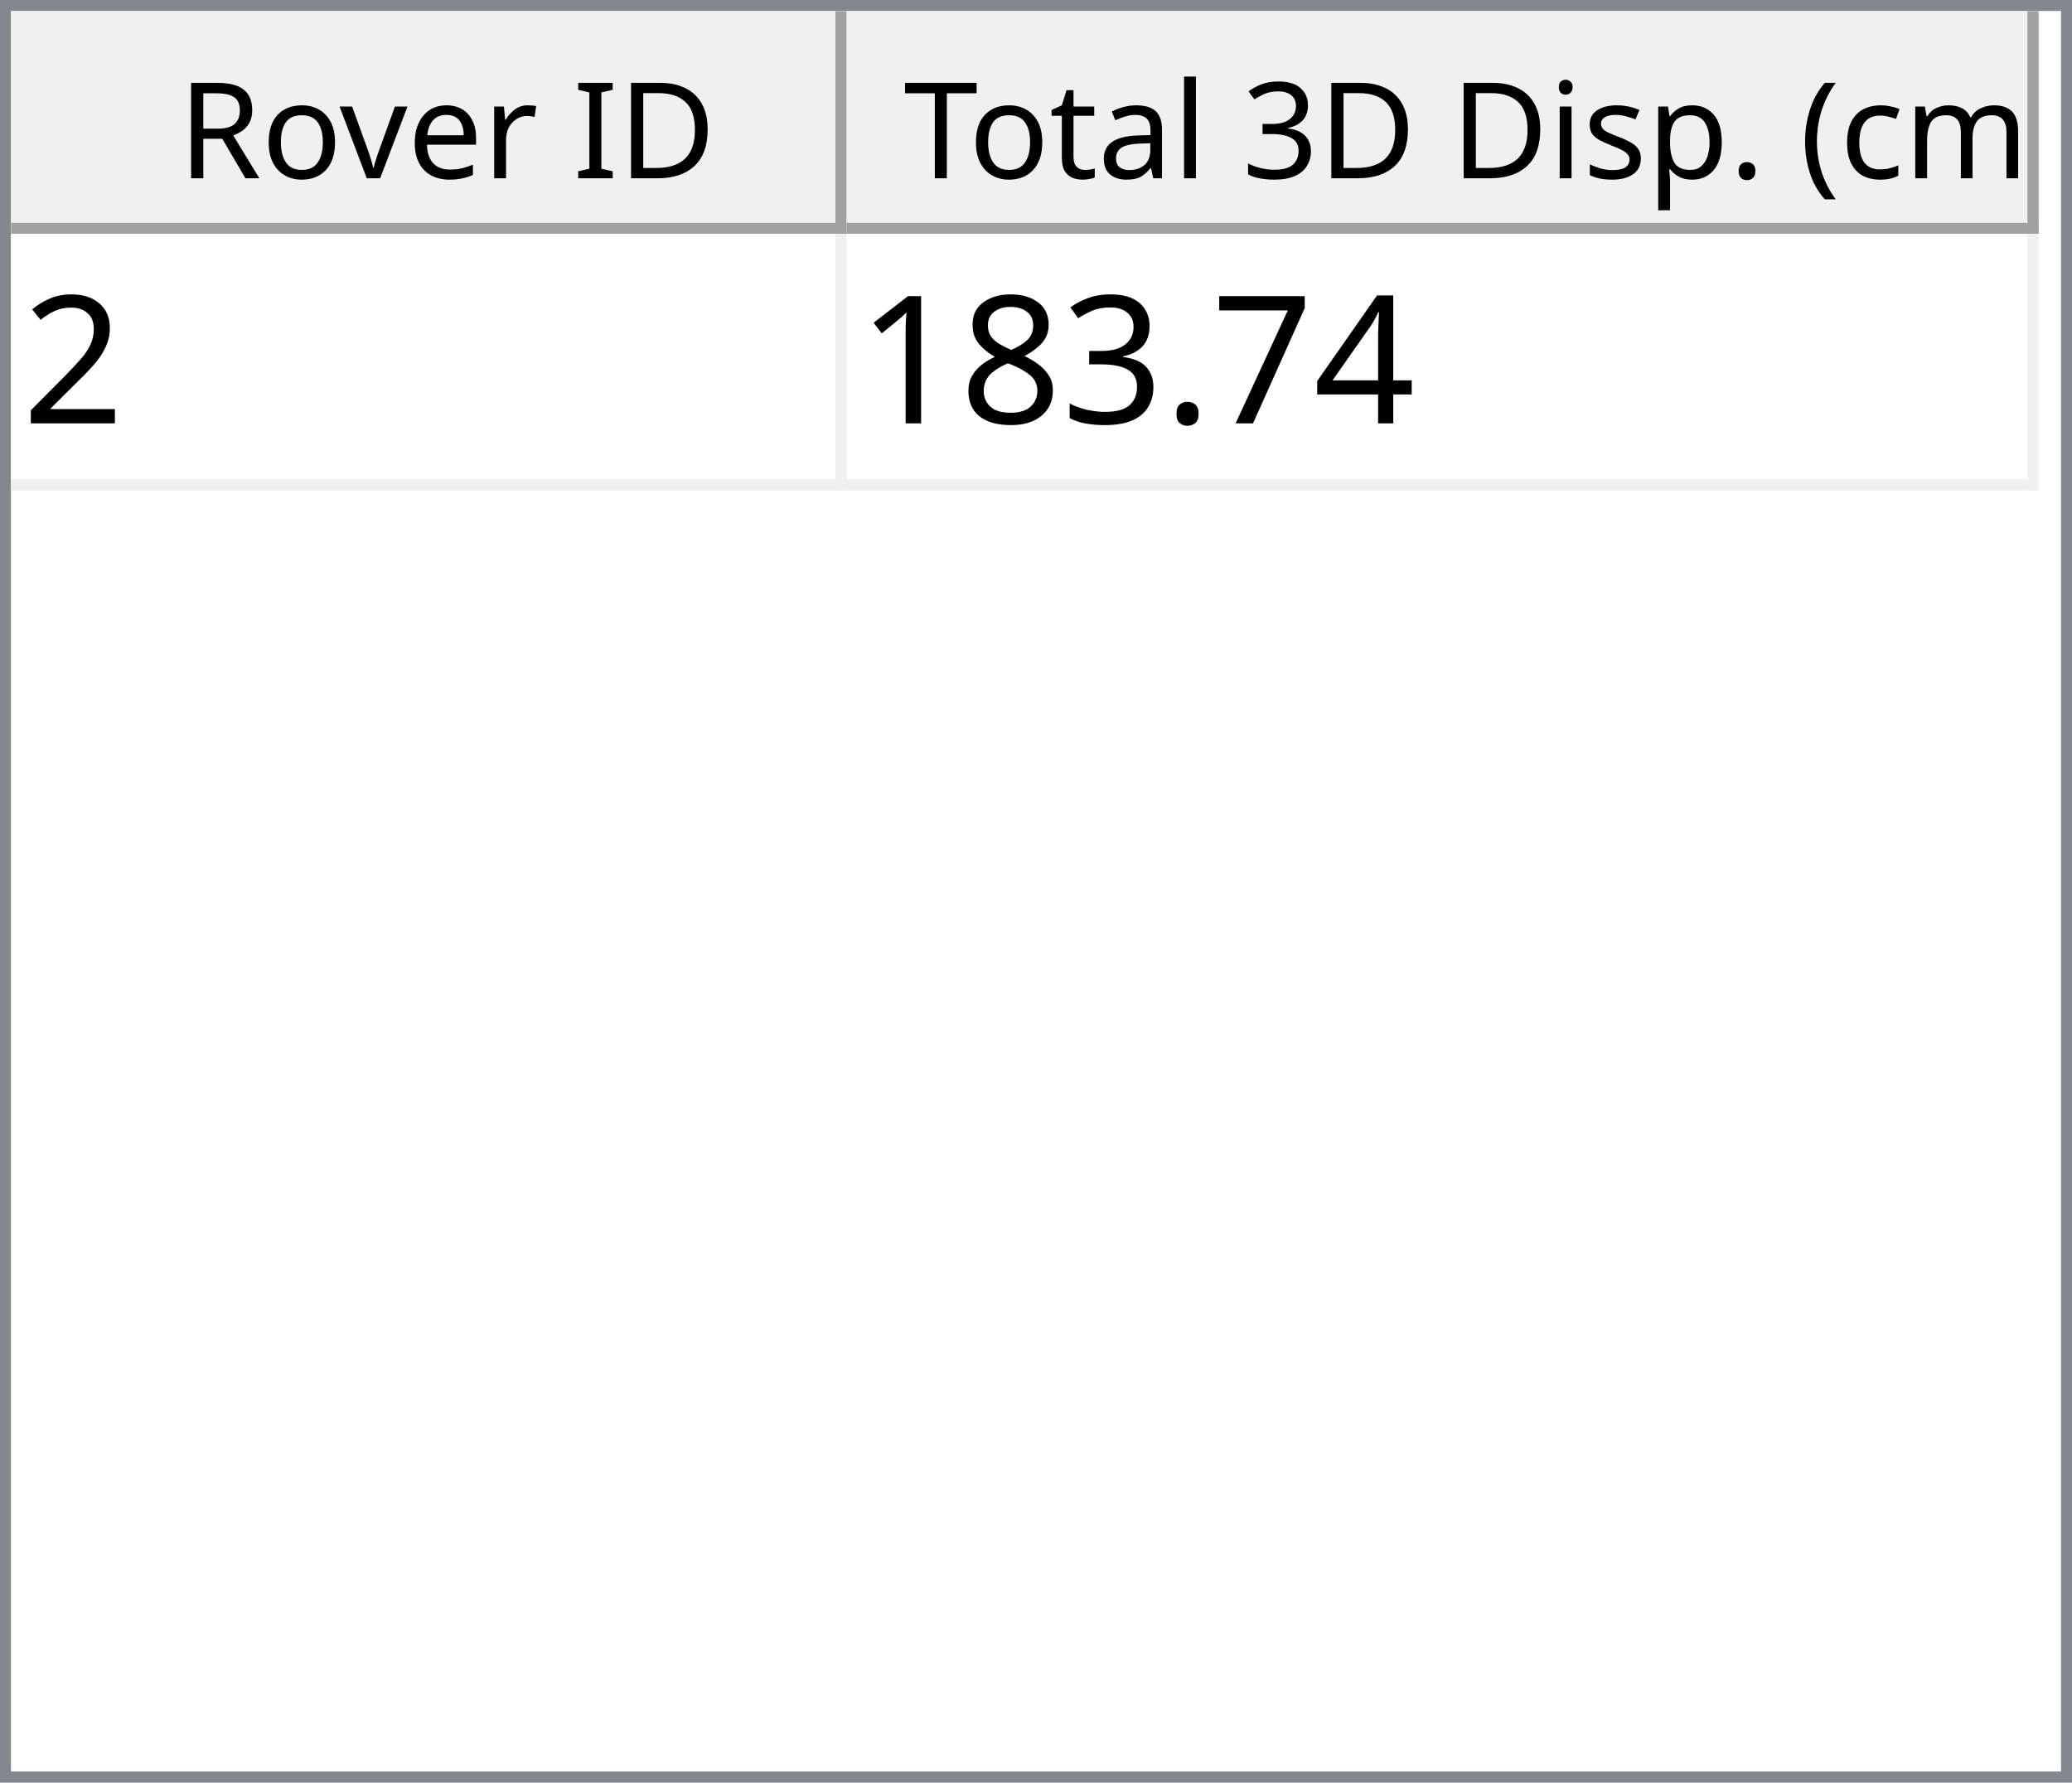
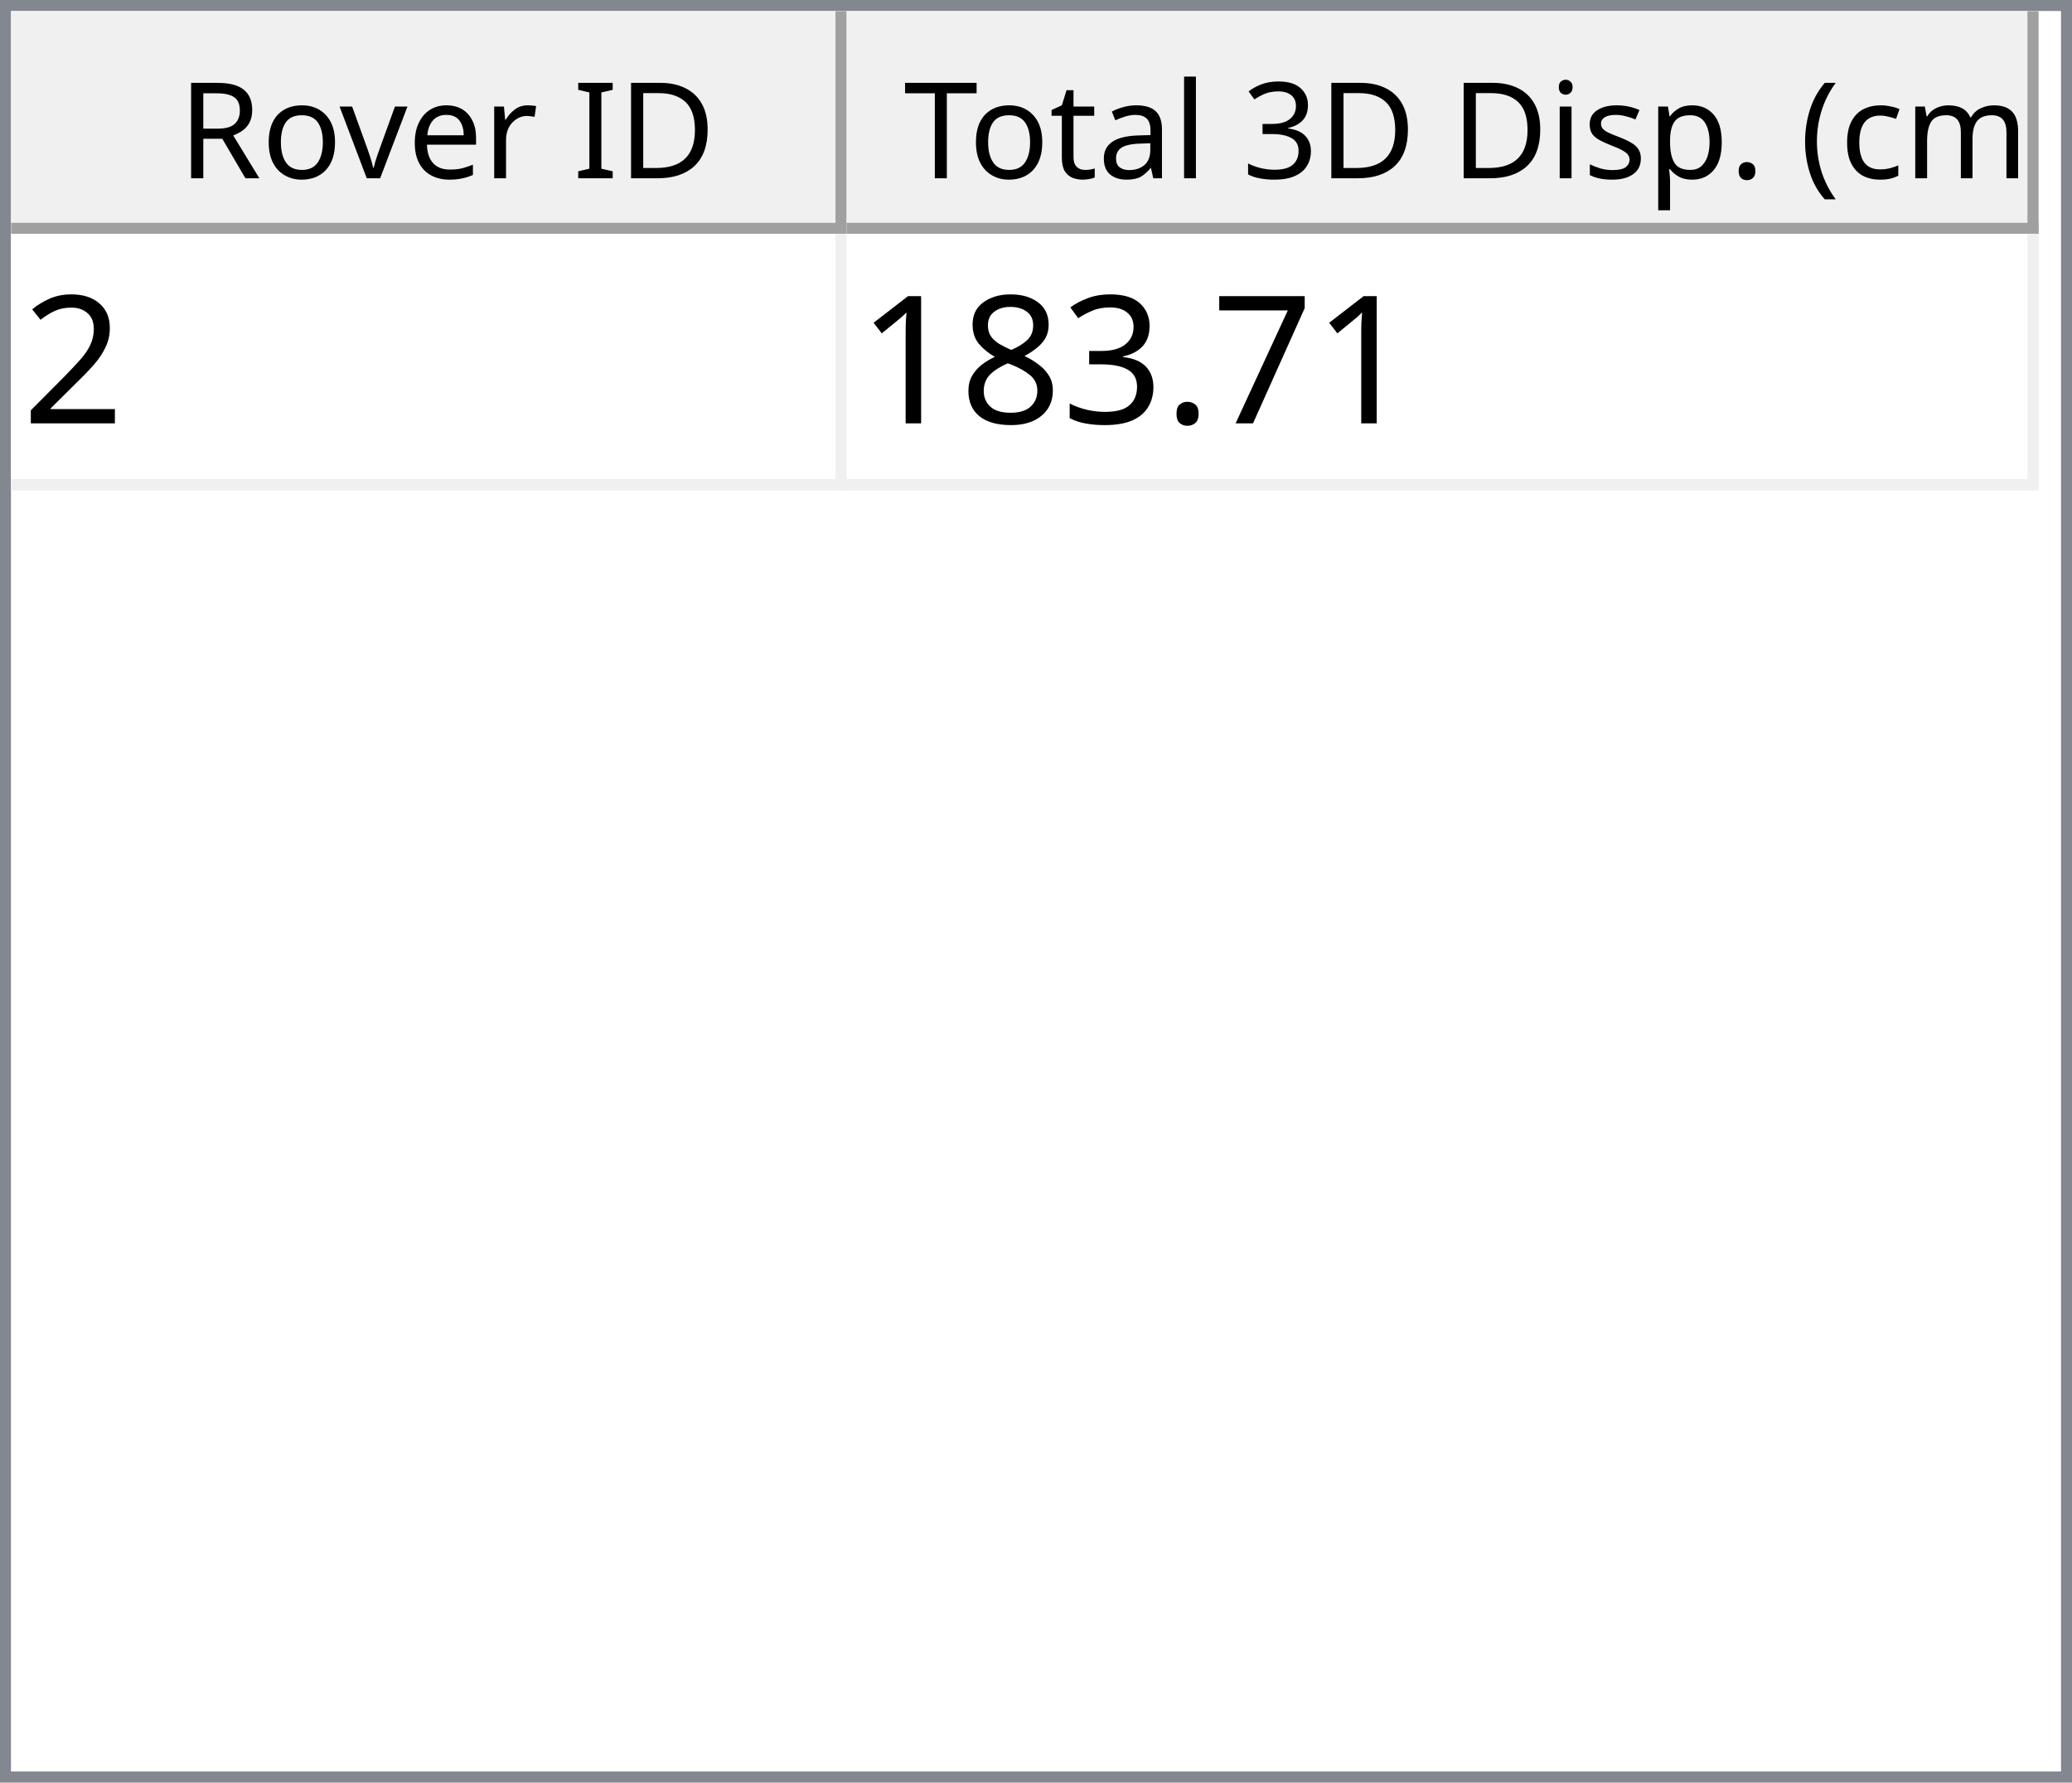
<svg xmlns="http://www.w3.org/2000/svg" style="fill-opacity:1; color-rendering:auto; color-interpolation:auto; text-rendering:auto; stroke:black; stroke-linecap:square; stroke-miterlimit:10; shape-rendering:auto; stroke-opacity:1; fill:black; stroke-dasharray:none; font-weight:normal; stroke-width:1; font-family:'Dialog'; font-style:normal; stroke-linejoin:miter; font-size:12px; stroke-dashoffset:0; image-rendering:auto;" width="186" height="160">
  <defs id="genericDefs" />
  <g>
    <defs id="defs1">
      <clipPath clipPathUnits="userSpaceOnUse" id="clipPath1">
        <path d="M0 0 L186 0 L186 160 L0 160 L0 0 Z" />
      </clipPath>
      <clipPath clipPathUnits="userSpaceOnUse" id="clipPath2">
        <path d="M0 0 L0 160 L186 160 L186 0 Z" />
      </clipPath>
      <clipPath clipPathUnits="userSpaceOnUse" id="clipPath3">
        <path d="M0 0 L0 20 L184 20 L184 0 Z" />
      </clipPath>
      <clipPath clipPathUnits="userSpaceOnUse" id="clipPath4">
        <path d="M0 0 L0 20 L75 20 L75 0 Z" />
      </clipPath>
      <clipPath clipPathUnits="userSpaceOnUse" id="clipPath5">
        <path d="M1 1 L1 19 L74 19 L74 1 Z" />
      </clipPath>
      <clipPath clipPathUnits="userSpaceOnUse" id="clipPath6">
        <path d="M0 0 L0 18 L73 18 L73 0 Z" />
      </clipPath>
      <clipPath clipPathUnits="userSpaceOnUse" id="clipPath7">
        <path d="M-0.5 -0.5 L-0.5 19.5 L74.5 19.5 L74.5 -0.5 Z" />
      </clipPath>
      <clipPath clipPathUnits="userSpaceOnUse" id="clipPath8">
        <path d="M0 0 L0 20 L107 20 L107 0 Z" />
      </clipPath>
      <clipPath clipPathUnits="userSpaceOnUse" id="clipPath9">
        <path d="M1 1 L1 19 L106 19 L106 1 Z" />
      </clipPath>
      <clipPath clipPathUnits="userSpaceOnUse" id="clipPath10">
        <path d="M0 0 L0 18 L105 18 L105 0 Z" />
      </clipPath>
      <clipPath clipPathUnits="userSpaceOnUse" id="clipPath11">
        <path d="M-0.5 -0.5 L-0.5 19.5 L106.5 19.5 L106.5 -0.5 Z" />
      </clipPath>
      <clipPath clipPathUnits="userSpaceOnUse" id="clipPath12">
        <path d="M0 0 L0 138 L184 138 L184 0 Z" />
      </clipPath>
      <clipPath clipPathUnits="userSpaceOnUse" id="clipPath13">
        <path d="M0 0 L0 23 L182 23 L182 0 Z" />
      </clipPath>
      <clipPath clipPathUnits="userSpaceOnUse" id="clipPath14">
        <path d="M-0.5 -0.5 L-0.5 22.5 L181.5 22.5 L181.5 -0.5 Z" />
      </clipPath>
      <clipPath clipPathUnits="userSpaceOnUse" id="clipPath15">
        <path d="M0 0 L0 22 L74 22 L74 0 Z" />
      </clipPath>
      <clipPath clipPathUnits="userSpaceOnUse" id="clipPath16">
        <path d="M0 0 L0 22 L106 22 L106 0 Z" />
      </clipPath>
      <font horiz-adv-x="64.551" id="font1">
        <font-face ascent="107.91" descent="25.098" units-per-em="100" style="font-style:normal; font-family:Segoe UI; font-weight:normal;" />
        <missing-glyph horiz-adv-x="64.551" d="M8.109 0 L8.109 68.266 L56.453 68.266 L56.453 0 L8.109 0 ZM15.328 7.234 L49.219 7.234 L49.219 61.031 L15.328 61.031 L15.328 7.234 Z" />
        <glyph unicode="D" horiz-adv-x="70.117" d="M9.188 0 L9.188 70.016 L28.516 70.016 Q65.531 70.016 65.531 35.891 Q65.531 19.672 55.25 9.836 Q44.969 0 27.734 0 L9.188 0 ZM17.391 62.594 L17.391 7.422 L27.828 7.422 Q41.609 7.422 49.273 14.797 Q56.938 22.172 56.938 35.688 Q56.938 62.594 28.328 62.594 L17.391 62.594 Z" />
        <glyph unicode="I" horiz-adv-x="26.611" d="M17.391 0 L9.188 0 L9.188 70.016 L17.391 70.016 L17.391 0 Z" />
        <glyph unicode=" " horiz-adv-x="27.393" d="" />
        <glyph unicode="r" horiz-adv-x="34.766" d="M34.188 41.891 Q32.078 43.5 28.125 43.5 Q23 43.5 19.555 38.672 Q16.109 33.844 16.109 25.484 L16.109 0 L8.109 0 L8.109 50 L16.109 50 L16.109 39.703 L16.312 39.703 Q18.016 44.969 21.531 47.922 Q25.047 50.875 29.391 50.875 Q32.516 50.875 34.188 50.203 L34.188 41.891 Z" />
        <glyph unicode="e" horiz-adv-x="52.295" d="M48.297 23 L12.984 23 Q13.188 14.656 17.484 10.109 Q21.781 5.562 29.297 5.562 Q37.75 5.562 44.828 11.141 L44.828 3.609 Q38.234 -1.172 27.391 -1.172 Q16.797 -1.172 10.742 5.641 Q4.688 12.453 4.688 24.812 Q4.688 36.469 11.305 43.82 Q17.922 51.172 27.734 51.172 Q37.547 51.172 42.922 44.828 Q48.297 38.484 48.297 27.203 L48.297 23 ZM40.094 29.781 Q40.047 36.719 36.75 40.578 Q33.453 44.438 27.594 44.438 Q21.922 44.438 17.969 40.383 Q14.016 36.328 13.094 29.781 L40.094 29.781 Z" />
        <glyph unicode="v" horiz-adv-x="47.9" d="M47.406 50 L27.484 0 L19.625 0 L0.688 50 L9.469 50 L22.172 13.672 Q23.578 9.672 23.922 6.688 L24.125 6.688 Q24.609 10.453 25.688 13.484 L38.969 50 L47.406 50 Z" />
        <glyph unicode="o" horiz-adv-x="58.594" d="M29 -1.172 Q17.922 -1.172 11.305 5.836 Q4.688 12.844 4.688 24.422 Q4.688 37.016 11.57 44.094 Q18.453 51.172 30.172 51.172 Q41.359 51.172 47.633 44.289 Q53.906 37.406 53.906 25.203 Q53.906 13.234 47.141 6.031 Q40.375 -1.172 29 -1.172 ZM29.594 44.438 Q21.875 44.438 17.383 39.188 Q12.891 33.938 12.891 24.703 Q12.891 15.828 17.43 10.695 Q21.969 5.562 29.594 5.562 Q37.359 5.562 41.531 10.594 Q45.703 15.625 45.703 24.906 Q45.703 34.281 41.531 39.359 Q37.359 44.438 29.594 44.438 Z" />
        <glyph unicode="R" horiz-adv-x="59.814" d="M59.375 0 L49.609 0 L37.891 19.625 Q36.281 22.359 34.766 24.289 Q33.25 26.219 31.664 27.438 Q30.078 28.656 28.25 29.219 Q26.422 29.781 24.125 29.781 L17.391 29.781 L17.391 0 L9.188 0 L9.188 70.016 L30.078 70.016 Q34.672 70.016 38.555 68.867 Q42.438 67.719 45.289 65.375 Q48.141 63.031 49.758 59.547 Q51.375 56.062 51.375 51.375 Q51.375 47.703 50.273 44.656 Q49.172 41.609 47.148 39.211 Q45.125 36.812 42.266 35.133 Q39.406 33.453 35.844 32.516 L35.844 32.328 Q37.594 31.547 38.891 30.547 Q40.188 29.547 41.359 28.18 Q42.531 26.812 43.68 25.078 Q44.828 23.344 46.234 21.047 L59.375 0 ZM17.391 62.594 L17.391 37.203 L28.516 37.203 Q31.594 37.203 34.203 38.133 Q36.812 39.062 38.719 40.797 Q40.625 42.531 41.703 45.047 Q42.781 47.562 42.781 50.688 Q42.781 56.297 39.141 59.445 Q35.5 62.594 28.609 62.594 L17.391 62.594 Z" />
        <glyph unicode=")" horiz-adv-x="30.176" d="M8.297 -15.922 L1.172 -15.922 Q16.406 2.344 16.406 26.812 Q16.406 51.469 1.078 70.016 L8.297 70.016 Q23.531 52.156 23.531 26.703 Q23.531 1.375 8.297 -15.922 Z" />
        <glyph unicode="m" horiz-adv-x="86.133" d="M79.109 0 L71.094 0 L71.094 28.719 Q71.094 37.016 68.531 40.727 Q65.969 44.438 59.906 44.438 Q54.781 44.438 51.195 39.75 Q47.609 35.062 47.609 28.516 L47.609 0 L39.594 0 L39.594 29.688 Q39.594 44.438 28.219 44.438 Q22.953 44.438 19.531 40.016 Q16.109 35.594 16.109 28.516 L16.109 0 L8.109 0 L8.109 50 L16.109 50 L16.109 42.094 L16.312 42.094 Q21.625 51.172 31.844 51.172 Q36.969 51.172 40.773 48.312 Q44.578 45.453 46 40.828 Q51.562 51.172 62.594 51.172 Q79.109 51.172 79.109 30.812 L79.109 0 Z" />
        <glyph unicode="c" horiz-adv-x="46.191" d="M42.188 2.297 Q36.422 -1.172 28.516 -1.172 Q17.828 -1.172 11.258 5.789 Q4.688 12.75 4.688 23.828 Q4.688 36.188 11.766 43.68 Q18.844 51.172 30.672 51.172 Q37.25 51.172 42.281 48.734 L42.281 40.531 Q36.719 44.438 30.375 44.438 Q22.703 44.438 17.797 38.945 Q12.891 33.453 12.891 24.516 Q12.891 15.719 17.508 10.641 Q22.125 5.562 29.891 5.562 Q36.422 5.562 42.188 9.906 L42.188 2.297 Z" />
        <glyph unicode="(" horiz-adv-x="30.176" d="M29.109 -15.922 L21.969 -15.922 Q6.844 1.375 6.844 26.703 Q6.844 52.156 21.969 70.016 L29.203 70.016 Q13.875 51.469 13.875 26.812 Q13.875 2.344 29.109 -15.922 Z" />
        <glyph unicode="." horiz-adv-x="21.68" d="M10.891 -1.078 Q8.641 -1.078 7.055 0.539 Q5.469 2.156 5.469 4.391 Q5.469 6.641 7.055 8.273 Q8.641 9.906 10.891 9.906 Q13.188 9.906 14.797 8.273 Q16.406 6.641 16.406 4.391 Q16.406 2.156 14.797 0.539 Q13.188 -1.078 10.891 -1.078 Z" />
        <glyph unicode="p" horiz-adv-x="58.789" d="M16.312 7.234 L16.109 7.234 L16.109 -23 L8.109 -23 L8.109 50 L16.109 50 L16.109 41.219 L16.312 41.219 Q22.219 51.172 33.594 51.172 Q43.266 51.172 48.688 44.461 Q54.109 37.75 54.109 26.469 Q54.109 13.922 48 6.375 Q41.891 -1.172 31.297 -1.172 Q21.578 -1.172 16.312 7.234 ZM16.109 27.391 L16.109 20.406 Q16.109 14.203 20.141 9.883 Q24.172 5.562 30.375 5.562 Q37.641 5.562 41.773 11.133 Q45.906 16.703 45.906 26.609 Q45.906 34.969 42.047 39.703 Q38.188 44.438 31.594 44.438 Q24.609 44.438 20.359 39.578 Q16.109 34.719 16.109 27.391 Z" />
        <glyph unicode="s" horiz-adv-x="42.432" d="M5.078 1.812 L5.078 10.406 Q11.625 5.562 19.484 5.562 Q30.031 5.562 30.031 12.594 Q30.031 14.594 29.125 15.992 Q28.219 17.391 26.68 18.461 Q25.141 19.531 23.07 20.383 Q21 21.234 18.609 22.172 Q15.281 23.484 12.766 24.828 Q10.25 26.172 8.57 27.859 Q6.891 29.547 6.031 31.695 Q5.172 33.844 5.172 36.719 Q5.172 40.234 6.789 42.945 Q8.406 45.656 11.086 47.484 Q13.766 49.312 17.211 50.242 Q20.656 51.172 24.312 51.172 Q30.812 51.172 35.938 48.922 L35.938 40.828 Q30.422 44.438 23.25 44.438 Q21 44.438 19.195 43.922 Q17.391 43.406 16.094 42.477 Q14.797 41.547 14.086 40.258 Q13.375 38.969 13.375 37.406 Q13.375 35.453 14.086 34.133 Q14.797 32.812 16.164 31.789 Q17.531 30.766 19.484 29.938 Q21.438 29.109 23.922 28.125 Q27.25 26.859 29.883 25.516 Q32.516 24.172 34.375 22.484 Q36.234 20.797 37.234 18.602 Q38.234 16.406 38.234 13.375 Q38.234 9.672 36.602 6.938 Q34.969 4.203 32.234 2.398 Q29.5 0.594 25.93 -0.289 Q22.359 -1.172 18.453 -1.172 Q10.75 -1.172 5.078 1.812 Z" />
        <glyph unicode="i" horiz-adv-x="24.219" d="M12.203 62.703 Q10.062 62.703 8.547 64.164 Q7.031 65.625 7.031 67.875 Q7.031 70.125 8.547 71.609 Q10.062 73.094 12.203 73.094 Q14.406 73.094 15.945 71.609 Q17.484 70.125 17.484 67.875 Q17.484 65.719 15.945 64.211 Q14.406 62.703 12.203 62.703 ZM16.109 0 L8.109 0 L8.109 50 L16.109 50 L16.109 0 Z" />
        <glyph unicode="3" horiz-adv-x="53.906" d="M46.531 19.828 Q46.531 15.094 44.75 11.211 Q42.969 7.328 39.719 4.57 Q36.469 1.812 31.93 0.297 Q27.391 -1.219 21.922 -1.219 Q11.922 -1.219 6 2.594 L6 11.188 Q13.094 5.609 22.219 5.609 Q25.875 5.609 28.828 6.539 Q31.781 7.469 33.906 9.227 Q36.031 10.984 37.18 13.477 Q38.328 15.969 38.328 19.094 Q38.328 32.812 18.797 32.812 L12.984 32.812 L12.984 39.594 L18.5 39.594 Q35.797 39.594 35.797 52.484 Q35.797 64.406 22.609 64.406 Q15.188 64.406 8.688 59.422 L8.688 67.188 Q15.375 71.188 24.609 71.188 Q29 71.188 32.57 69.969 Q36.141 68.75 38.68 66.555 Q41.219 64.359 42.609 61.281 Q44 58.203 44 54.5 Q44 40.672 30.031 36.719 L30.031 36.531 Q33.594 36.141 36.625 34.797 Q39.656 33.453 41.852 31.305 Q44.047 29.156 45.289 26.25 Q46.531 23.344 46.531 19.828 Z" />
        <glyph unicode="l" horiz-adv-x="24.219" d="M16.109 0 L8.109 0 L8.109 74.031 L16.109 74.031 L16.109 0 Z" />
        <glyph unicode="a" horiz-adv-x="50.879" d="M43.891 0 L35.891 0 L35.891 7.812 L35.688 7.812 Q30.469 -1.172 20.312 -1.172 Q12.844 -1.172 8.617 2.781 Q4.391 6.734 4.391 13.281 Q4.391 27.297 20.906 29.594 L35.891 31.688 Q35.891 44.438 25.594 44.438 Q16.547 44.438 9.281 38.281 L9.281 46.484 Q16.656 51.172 26.266 51.172 Q43.891 51.172 43.891 32.516 L43.891 0 ZM35.891 25.297 L23.828 23.641 Q18.266 22.859 15.43 20.875 Q12.594 18.891 12.594 13.875 Q12.594 10.203 15.211 7.883 Q17.828 5.562 22.172 5.562 Q28.125 5.562 32.008 9.742 Q35.891 13.922 35.891 20.312 L35.891 25.297 Z" />
        <glyph unicode="t" horiz-adv-x="33.887" d="M31.297 0.484 Q28.469 -1.078 23.828 -1.078 Q10.688 -1.078 10.688 13.578 L10.688 43.172 L2.094 43.172 L2.094 50 L10.688 50 L10.688 62.203 L18.703 64.797 L18.703 50 L31.297 50 L31.297 43.172 L18.703 43.172 L18.703 14.984 Q18.703 9.969 20.414 7.82 Q22.125 5.672 26.078 5.672 Q29.109 5.672 31.297 7.328 L31.297 0.484 Z" />
        <glyph unicode="T" horiz-adv-x="52.393" d="M50.594 62.594 L30.375 62.594 L30.375 0 L22.172 0 L22.172 62.594 L2 62.594 L2 70.016 L50.594 70.016 L50.594 62.594 Z" />
      </font>
      <font horiz-adv-x="75.0" id="font2">
        <font-face ascent="100.537" descent="21.973" units-per-em="100" style="font-style:normal; font-family:sans-serif; font-weight:normal;" />
        <missing-glyph horiz-adv-x="75.0" d="M12.5 0 L12.5 62.5 L62.5 62.5 L62.5 0 L12.5 0 ZM14.062 1.562 L60.938 1.562 L60.938 60.938 L14.062 60.938 L14.062 1.562 Z" />
        <glyph unicode="2" horiz-adv-x="55.615" d="M50.344 8.453 L50.344 0 L3.031 0 Q2.938 3.172 4.047 6.109 Q5.859 10.938 9.836 15.625 Q13.812 20.312 21.344 26.469 Q33.016 36.031 37.117 41.625 Q41.219 47.219 41.219 52.203 Q41.219 57.422 37.477 61.008 Q33.734 64.594 27.734 64.594 Q21.391 64.594 17.578 60.789 Q13.766 56.984 13.719 50.25 L4.688 51.172 Q5.609 61.281 11.664 66.578 Q17.719 71.875 27.938 71.875 Q38.234 71.875 44.242 66.164 Q50.25 60.453 50.25 52 Q50.25 47.703 48.492 43.555 Q46.734 39.406 42.656 34.812 Q38.578 30.219 29.109 22.219 Q21.188 15.578 18.945 13.211 Q16.703 10.844 15.234 8.453 L50.344 8.453 Z" />
-         <glyph unicode="4" horiz-adv-x="55.615" d="M32.328 0 L32.328 17.141 L1.266 17.141 L1.266 25.203 L33.938 71.578 L41.109 71.578 L41.109 25.203 L50.781 25.203 L50.781 17.141 L41.109 17.141 L41.109 0 L32.328 0 ZM32.328 25.203 L32.328 57.469 L9.906 25.203 L32.328 25.203 Z" />
        <glyph unicode="7" horiz-adv-x="55.615" d="M4.734 62.203 L4.734 70.656 L51.078 70.656 L51.078 63.812 Q44.234 56.547 37.523 44.484 Q30.812 32.422 27.156 19.672 Q24.516 10.688 23.781 0 L14.75 0 Q14.891 8.453 18.062 20.414 Q21.234 32.375 27.172 43.484 Q33.109 54.594 39.797 62.203 L4.734 62.203 Z" />
        <glyph unicode="." horiz-adv-x="27.783" d="M9.078 0 L9.078 10.016 L19.094 10.016 L19.094 0 L9.078 0 Z" />
        <glyph unicode="3" horiz-adv-x="55.615" d="M4.203 18.891 L12.984 20.062 Q14.5 12.594 18.141 9.297 Q21.781 6 27 6 Q33.203 6 37.477 10.297 Q41.75 14.594 41.75 20.953 Q41.75 27 37.797 30.93 Q33.844 34.859 27.734 34.859 Q25.25 34.859 21.531 33.891 L22.516 41.609 Q23.391 41.5 23.922 41.5 Q29.547 41.5 34.039 44.43 Q38.531 47.359 38.531 53.469 Q38.531 58.297 35.258 61.477 Q31.984 64.656 26.812 64.656 Q21.688 64.656 18.266 61.43 Q14.844 58.203 13.875 51.766 L5.078 53.328 Q6.688 62.156 12.398 67.016 Q18.109 71.875 26.609 71.875 Q32.469 71.875 37.398 69.359 Q42.328 66.844 44.945 62.5 Q47.562 58.156 47.562 53.266 Q47.562 48.641 45.07 44.828 Q42.578 41.016 37.703 38.766 Q44.047 37.312 47.562 32.695 Q51.078 28.078 51.078 21.141 Q51.078 11.766 44.242 5.25 Q37.406 -1.266 26.953 -1.266 Q17.531 -1.266 11.305 4.352 Q5.078 9.969 4.203 18.891 Z" />
        <glyph unicode="8" horiz-adv-x="55.615" d="M17.672 38.812 Q12.203 40.828 9.57 44.539 Q6.938 48.25 6.938 53.422 Q6.938 61.234 12.555 66.555 Q18.172 71.875 27.484 71.875 Q36.859 71.875 42.578 66.43 Q48.297 60.984 48.297 53.172 Q48.297 48.188 45.68 44.508 Q43.062 40.828 37.75 38.812 Q44.344 36.672 47.781 31.883 Q51.219 27.094 51.219 20.453 Q51.219 11.281 44.727 5.031 Q38.234 -1.219 27.641 -1.219 Q17.047 -1.219 10.547 5.055 Q4.047 11.328 4.047 20.703 Q4.047 27.688 7.594 32.398 Q11.141 37.109 17.672 38.812 ZM15.922 53.719 Q15.922 48.641 19.195 45.414 Q22.469 42.188 27.688 42.188 Q32.766 42.188 36.016 45.383 Q39.266 48.578 39.266 53.219 Q39.266 58.062 35.914 61.359 Q32.562 64.656 27.594 64.656 Q22.562 64.656 19.242 61.43 Q15.922 58.203 15.922 53.719 ZM13.094 20.656 Q13.094 16.891 14.875 13.375 Q16.656 9.859 20.172 7.93 Q23.688 6 27.734 6 Q34.031 6 38.133 10.055 Q42.234 14.109 42.234 20.359 Q42.234 26.703 38.016 30.859 Q33.797 35.016 27.438 35.016 Q21.234 35.016 17.164 30.914 Q13.094 26.812 13.094 20.656 Z" />
        <glyph unicode="1" horiz-adv-x="55.615" d="M37.25 0 L28.469 0 L28.469 56 Q25.297 52.984 20.141 49.953 Q14.984 46.922 10.891 45.406 L10.891 53.906 Q18.266 57.375 23.781 62.305 Q29.297 67.234 31.594 71.875 L37.25 71.875 L37.25 0 Z" />
      </font>
    </defs>
    <g style="fill:white; stroke:white;">
      <rect x="0" y="0" width="186" style="clip-path:url(#clipPath1); stroke:none;" height="160" />
    </g>
    <g style="fill:white; text-rendering:optimizeSpeed; color-rendering:optimizeSpeed; image-rendering:optimizeSpeed; shape-rendering:crispEdges; stroke:white; color-interpolation:sRGB;">
      <rect x="0" width="186" height="160" y="0" style="stroke:none;" />
      <path style="stroke:none;" d="M0 160 L186 160 L186 0 L0 0 Z" />
    </g>
    <g style="fill:rgb(240,240,240); font-family:'Segoe UI'; stroke:rgb(240,240,240);">
      <rect x="0" y="0" width="186" style="clip-path:url(#clipPath2); stroke:none;" height="160" />
    </g>
    <g style="fill:rgb(130,135,144); font-family:'Segoe UI'; stroke:rgb(130,135,144);">
      <path d="M0 0 L186 0 L186 160 L0 160 L0 0 ZM1 1 L185 1 L185 159 L1 159 L1 1 Z" style="fill-rule:evenodd; clip-path:url(#clipPath2); stroke:none;" />
    </g>
    <g style="fill:white; font-family:'Segoe UI'; stroke:white;" transform="translate(1,1)">
      <rect x="0" y="0" width="184" style="clip-path:url(#clipPath3); stroke:none;" height="20" />
    </g>
    <g style="fill:rgb(240,240,240); font-family:'Segoe UI'; stroke:rgb(240,240,240);" transform="translate(1,1)">
      <rect x="0" y="0" width="75" style="clip-path:url(#clipPath4); stroke:none;" height="20" />
    </g>
    <g style="font-family:'Segoe UI';" transform="translate(2,2)">
      <text x="14" xml:space="preserve" y="14" style="clip-path:url(#clipPath6); stroke:none;">Rover ID</text>
    </g>
    <g style="fill:rgb(160,160,160); font-family:'Segoe UI'; stroke:rgb(160,160,160); stroke-linejoin:bevel;" transform="translate(1.5,1.5)">
      <line x1="74" x2="74" y1="0" style="fill:none; clip-path:url(#clipPath7);" y2="19" />
    </g>
    <g style="fill:rgb(160,160,160); font-family:'Segoe UI'; stroke:rgb(160,160,160); stroke-linejoin:bevel;" transform="matrix(1,0,0,1,1,1) translate(0.5,0.5)">
      <line x1="0" x2="74" y1="19" style="fill:none; clip-path:url(#clipPath7);" y2="19" />
    </g>
    <g style="fill:rgb(240,240,240); font-family:'Segoe UI'; stroke:rgb(240,240,240);" transform="translate(76,1)">
      <rect x="0" y="0" width="107" style="clip-path:url(#clipPath8); stroke:none;" height="20" />
    </g>
    <g style="font-family:'Segoe UI';" transform="translate(77,2)">
      <text x="1" xml:space="preserve" y="14" style="clip-path:url(#clipPath10); stroke:none;"> Total 3D Disp. (cm)</text>
    </g>
    <g style="fill:rgb(160,160,160); font-family:'Segoe UI'; stroke:rgb(160,160,160); stroke-linejoin:bevel;" transform="translate(76.5,1.5)">
      <line x1="106" x2="106" y1="0" style="fill:none; clip-path:url(#clipPath11);" y2="19" />
    </g>
    <g style="fill:rgb(160,160,160); font-family:'Segoe UI'; stroke:rgb(160,160,160); stroke-linejoin:bevel;" transform="matrix(1,0,0,1,76,1) translate(0.5,0.5)">
      <line x1="0" x2="106" y1="19" style="fill:none; clip-path:url(#clipPath11);" y2="19" />
    </g>
    <g style="fill:white; font-family:'Segoe UI'; stroke:white;" transform="translate(1,21)">
      <rect x="0" y="0" width="184" style="clip-path:url(#clipPath12); stroke:none;" height="138" />
    </g>
    <g style="fill:rgb(240,240,240); font-size:16px; font-family:sans-serif; stroke:rgb(240,240,240);" transform="translate(1,21)">
      <rect x="0" y="0" width="182" style="clip-path:url(#clipPath13); stroke:none;" height="23" />
      <line transform="translate(0.5,0.5)" x1="0" x2="181" y1="22" style="clip-path:url(#clipPath14); fill:none; stroke-linejoin:bevel;" y2="22" />
    </g>
    <g transform="matrix(1,0,0,1,1,21) translate(0.5,0.5)" style="fill:rgb(240,240,240); font-size:16px; font-family:sans-serif; stroke:rgb(240,240,240); stroke-linejoin:bevel;">
      <line x1="74" x2="74" y1="0" style="fill:none; clip-path:url(#clipPath14);" y2="22" />
    </g>
    <g transform="matrix(1,0,0,1,1,21) translate(0.5,0.5)" style="fill:rgb(240,240,240); font-size:16px; font-family:sans-serif; stroke:rgb(240,240,240); stroke-linejoin:bevel;">
      <line x1="181" x2="181" y1="0" style="fill:none; clip-path:url(#clipPath14);" y2="22" />
    </g>
    <g style="fill:white; font-size:16px; font-family:sans-serif; stroke:white;" transform="matrix(1,0,0,1,1,21)">
      <rect x="0" y="0" width="74" style="clip-path:url(#clipPath15); stroke:none;" height="22" />
      <text x="1" y="17" style="fill:black; clip-path:url(#clipPath15); stroke:none;" xml:space="preserve">2</text>
    </g>
    <g style="fill:white; font-size:16px; font-family:sans-serif; stroke:white;" transform="matrix(1,0,0,1,1,21) translate(75,0)">
      <rect x="0" y="0" width="106" style="clip-path:url(#clipPath16); stroke:none;" height="22" />
-       <text x="1" y="17" style="fill:black; clip-path:url(#clipPath16); stroke:none;" xml:space="preserve">183.74</text>
+       <text x="1" y="17" style="fill:black; clip-path:url(#clipPath16); stroke:none;" xml:space="preserve">183.71</text>
    </g>
  </g>
</svg>
